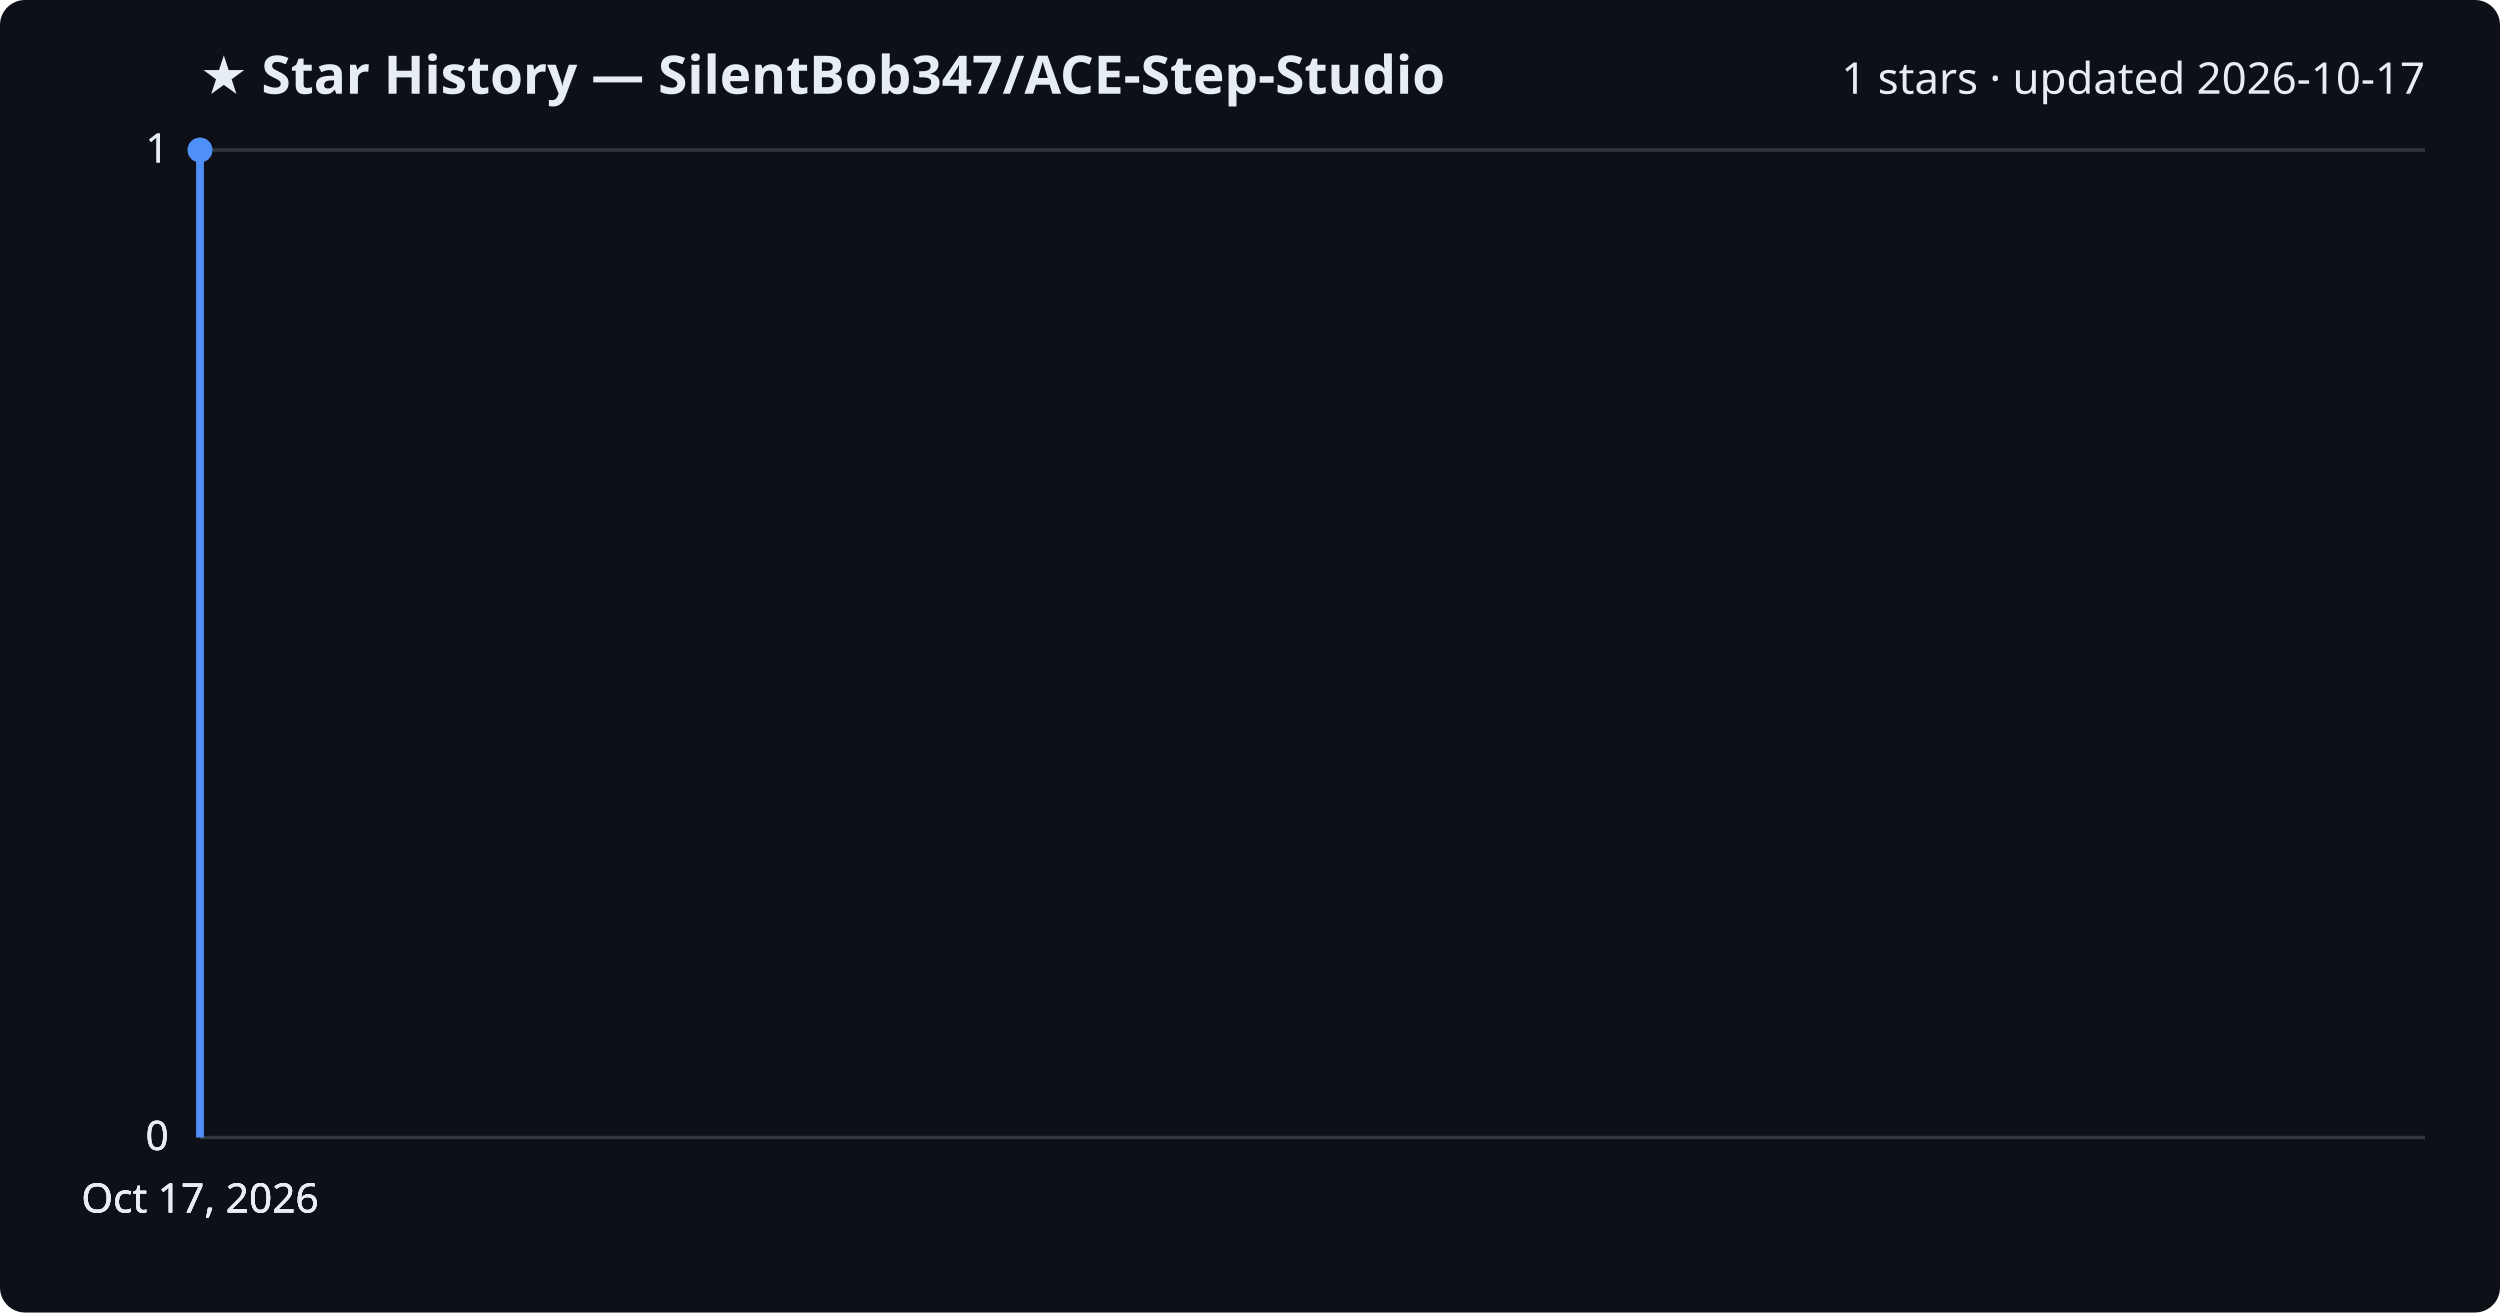
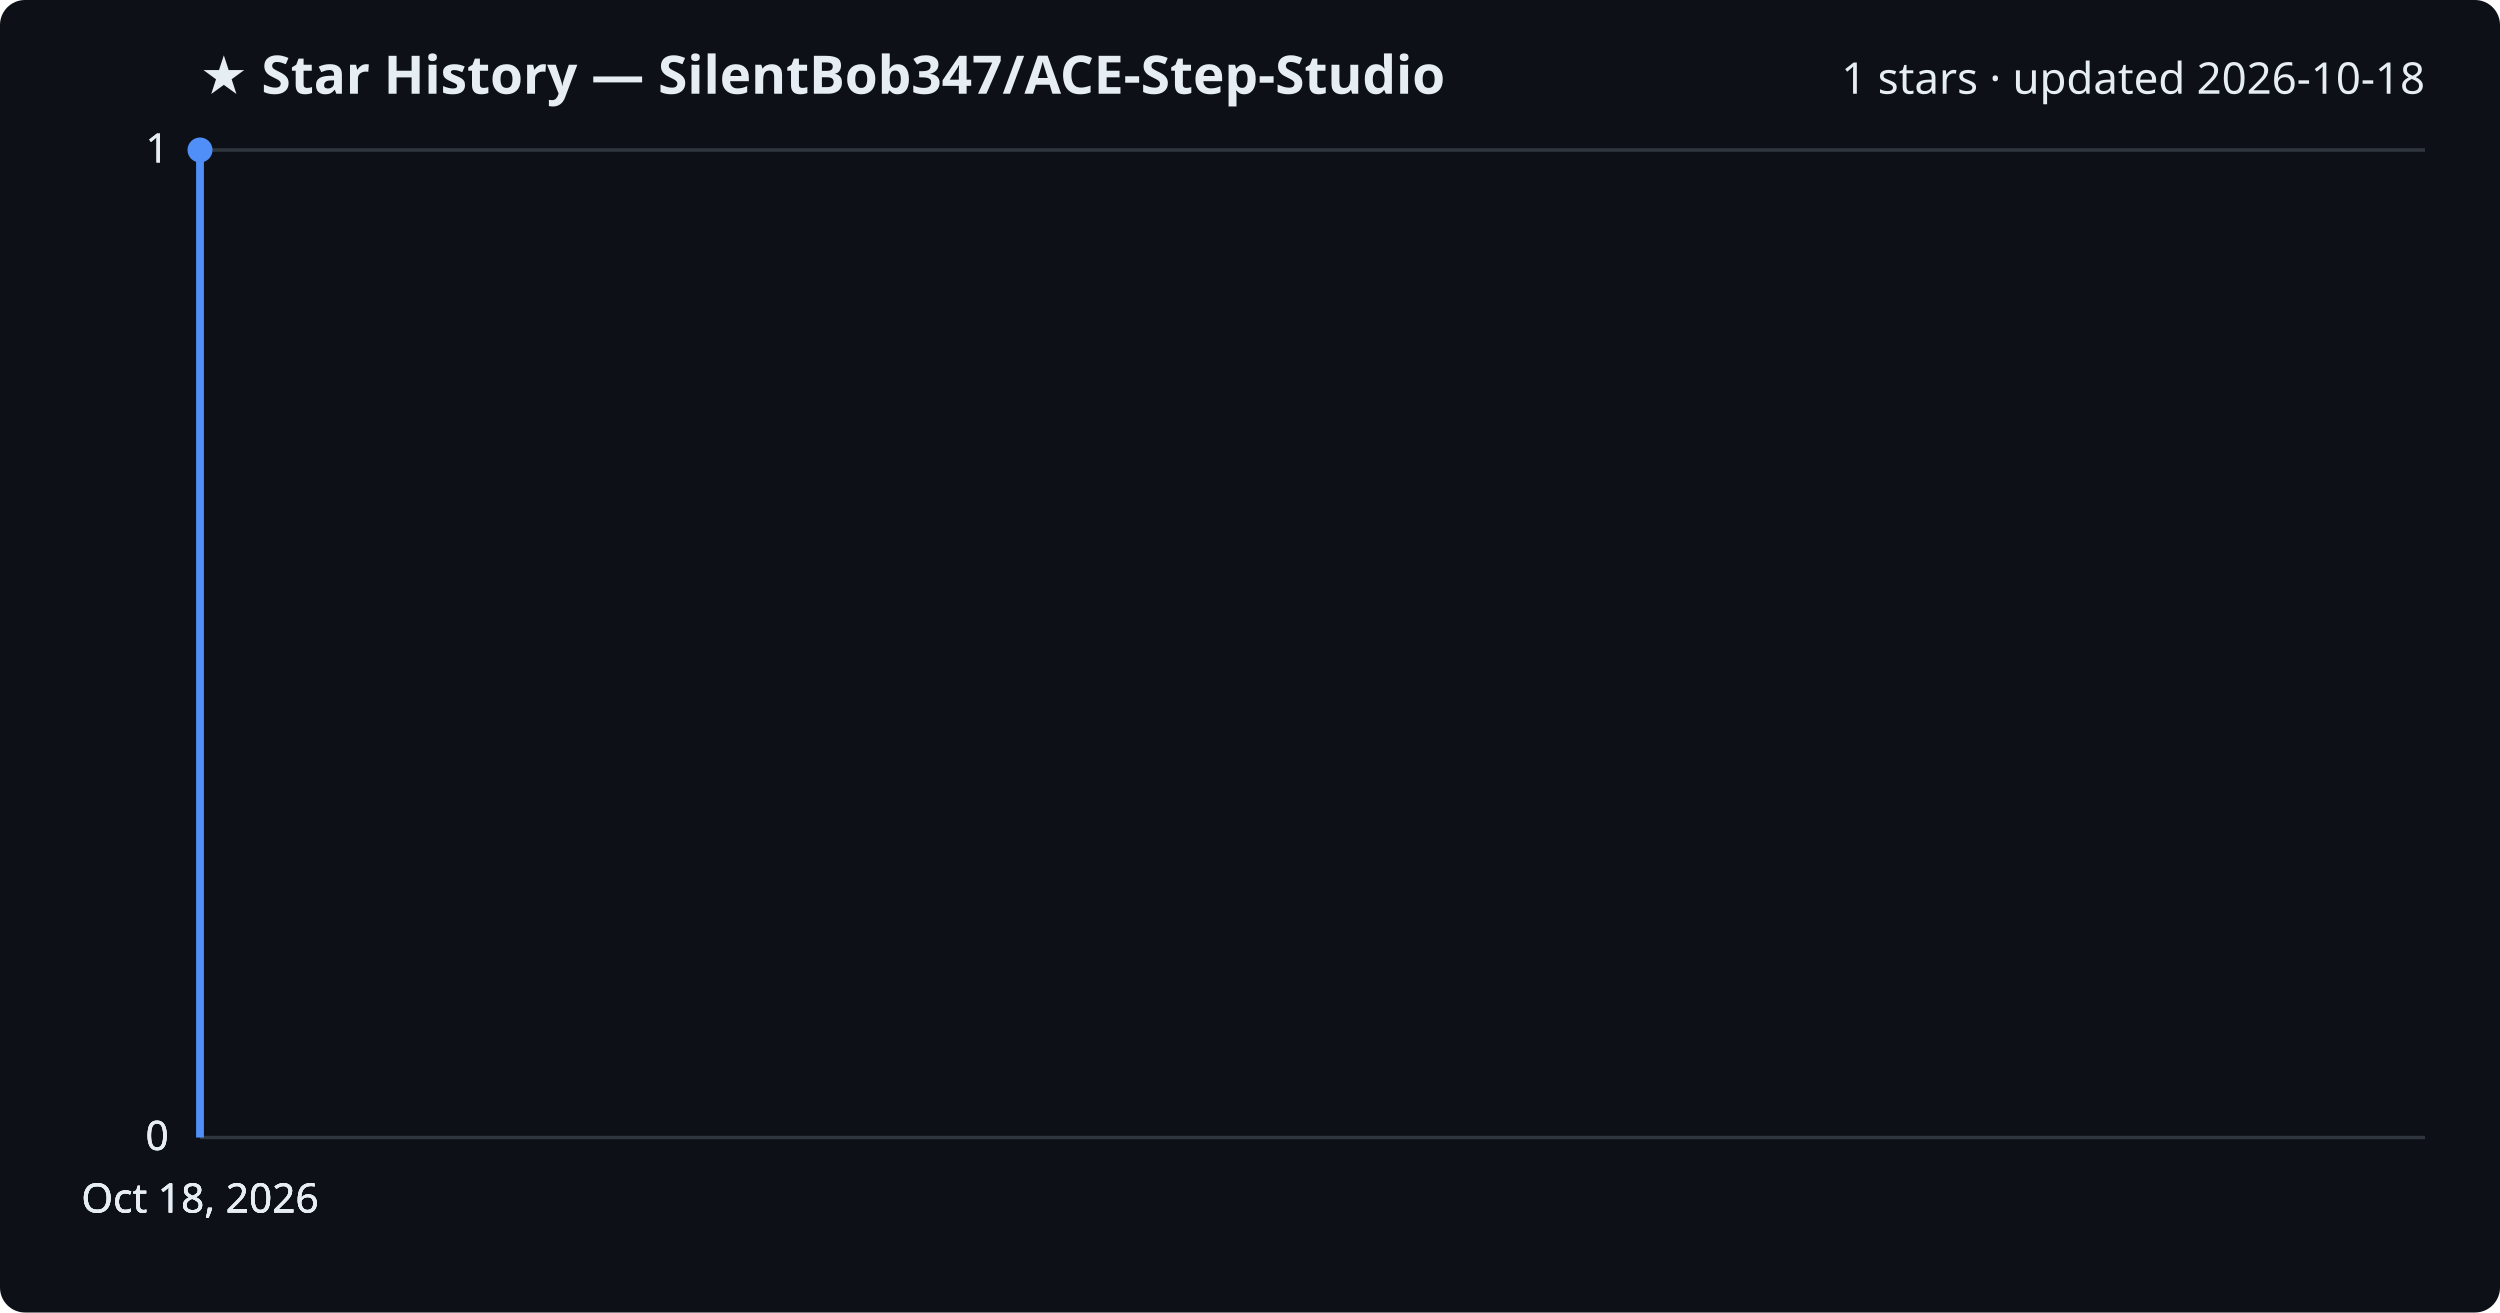
<svg xmlns="http://www.w3.org/2000/svg" viewBox="0 0 800 420" font-family="Segoe UI, sans-serif">
  <rect width="800" height="420" fill="#0d1117" rx="8" />
  <text x="64" y="30" fill="#e6edf3" font-size="17" font-weight="700">★ Star History — SilentBob347/ACE-Step-Studio</text>
-   <text x="776" y="30" fill="#e6edf3" font-size="14" text-anchor="end">1 stars · updated 2026-10-17</text>
+   <text x="776" y="30" fill="#e6edf3" font-size="14" text-anchor="end">1 stars · updated 2026-10-18</text>
  <line x1="64" y1="364.0" x2="776" y2="364.0" stroke="#30363d" stroke-width="1" />
  <text x="54" y="368.0" fill="#e6edf3" font-size="13" text-anchor="end">0</text>
  <line x1="64" y1="364.0" x2="776" y2="364.0" stroke="#30363d" stroke-width="1" />
  <text x="54" y="368.0" fill="#e6edf3" font-size="13" text-anchor="end">0</text>
  <line x1="64" y1="364.0" x2="776" y2="364.0" stroke="#30363d" stroke-width="1" />
  <text x="54" y="368.0" fill="#e6edf3" font-size="13" text-anchor="end">0</text>
  <line x1="64" y1="48.0" x2="776" y2="48.0" stroke="#30363d" stroke-width="1" />
  <text x="54" y="52.0" fill="#e6edf3" font-size="13" text-anchor="end">1</text>
  <line x1="64" y1="48.0" x2="776" y2="48.0" stroke="#30363d" stroke-width="1" />
  <text x="54" y="52.0" fill="#e6edf3" font-size="13" text-anchor="end">1</text>
  <path d="M64.0,364.0 L64.0,48.0 L64.0,48.0" fill="none" stroke="#4f8ff7" stroke-width="2.5" stroke-linejoin="round" />
  <circle cx="64.0" cy="48.0" r="4" fill="#4f8ff7" />
-   <text x="64.0" y="388" fill="#e6edf3" font-size="13" text-anchor="middle">Oct 17, 2026</text>
-   <text x="64.0" y="388" fill="#e6edf3" font-size="13" text-anchor="middle">Oct 17, 2026</text>
-   <text x="64.0" y="388" fill="#e6edf3" font-size="13" text-anchor="middle">Oct 17, 2026</text>
-   <text x="64.0" y="388" fill="#e6edf3" font-size="13" text-anchor="middle">Oct 17, 2026</text>
+   <text x="64.0" y="388" fill="#e6edf3" font-size="13" text-anchor="middle">Oct 18, 2026</text>
+   <text x="64.0" y="388" fill="#e6edf3" font-size="13" text-anchor="middle">Oct 18, 2026</text>
+   <text x="64.0" y="388" fill="#e6edf3" font-size="13" text-anchor="middle">Oct 18, 2026</text>
+   <text x="64.0" y="388" fill="#e6edf3" font-size="13" text-anchor="middle">Oct 18, 2026</text>
</svg>
